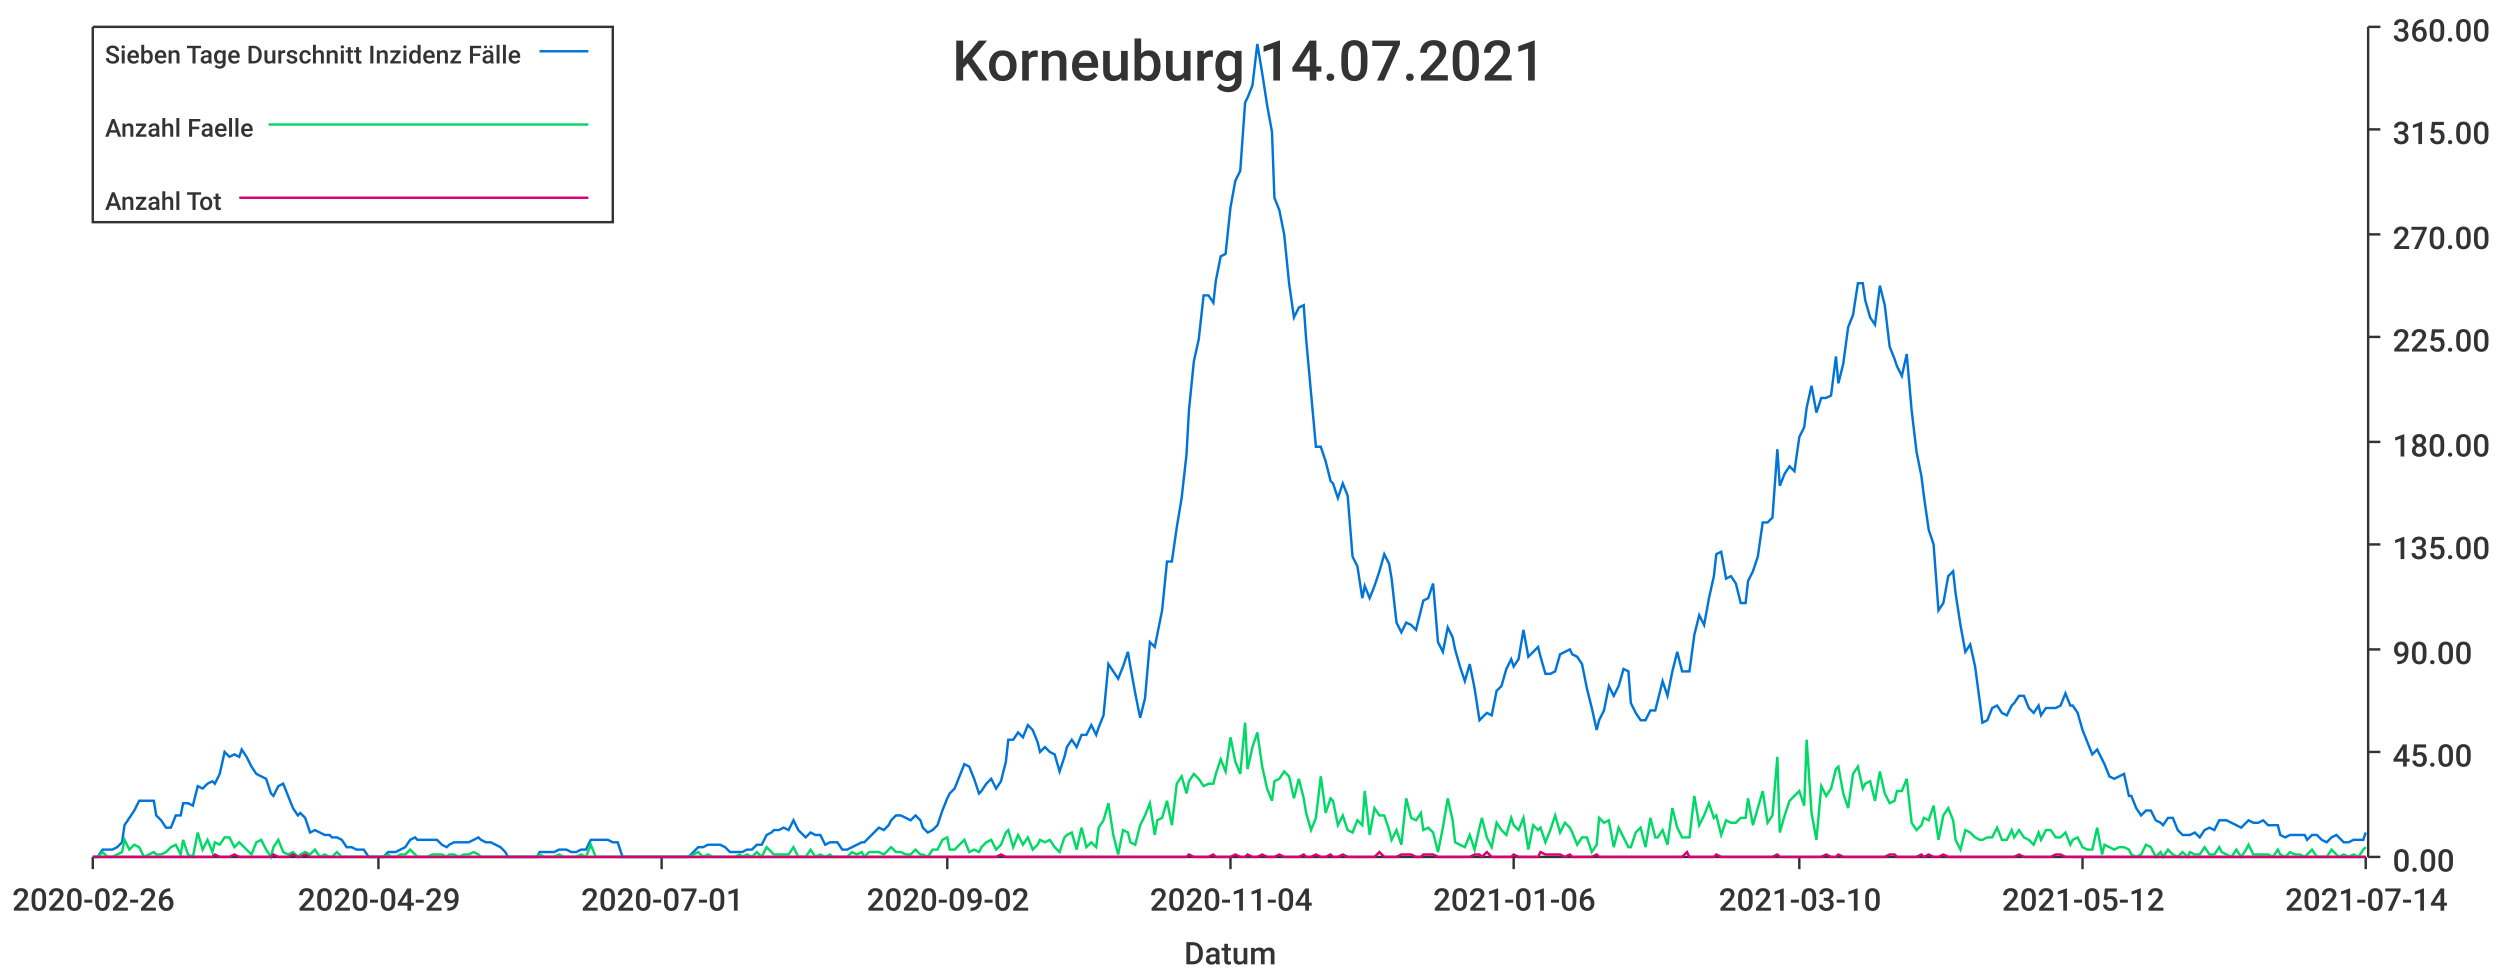
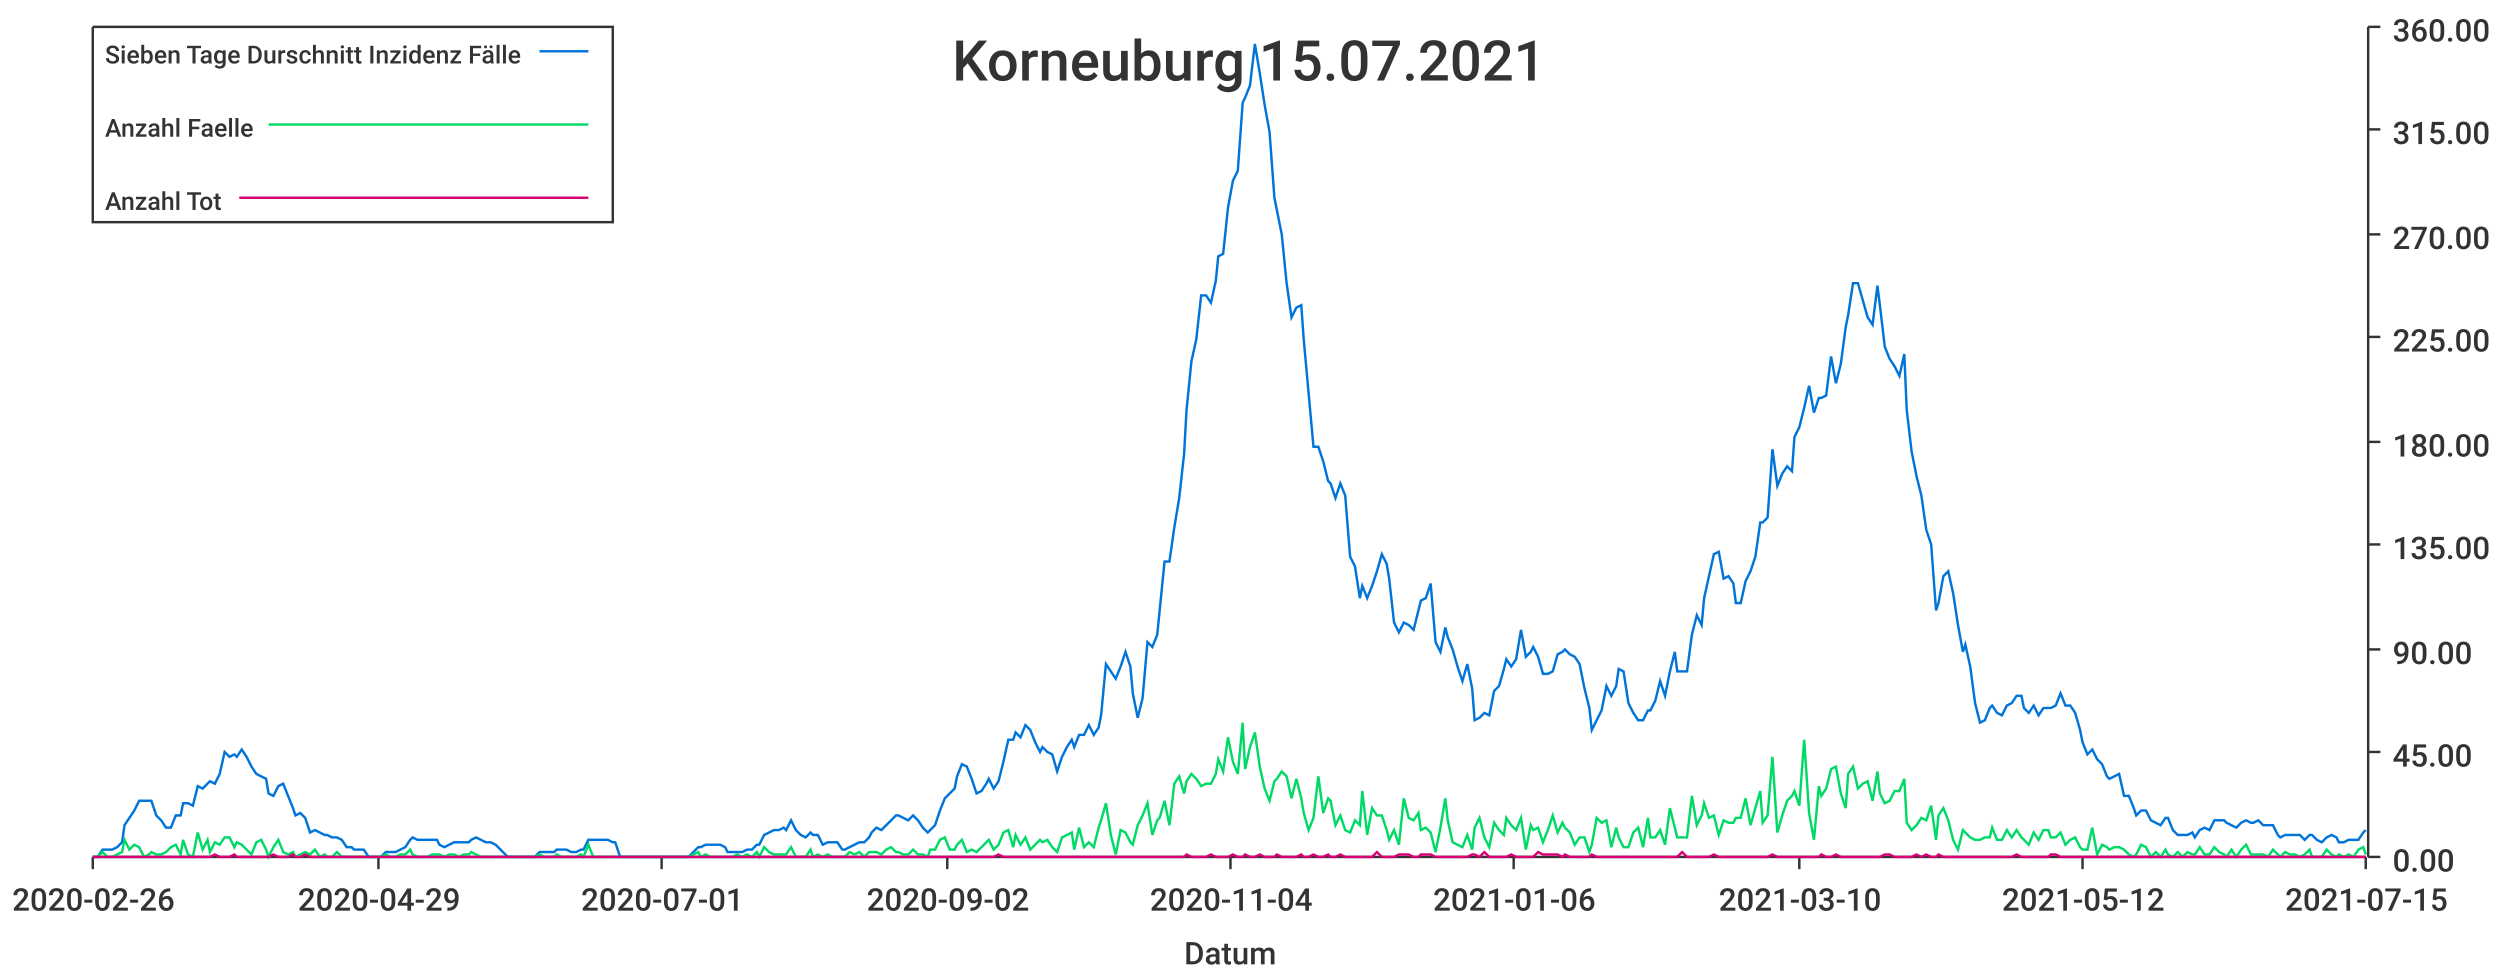
<svg xmlns="http://www.w3.org/2000/svg" width="1024" height="400">\n<path d="M 0 0 L 1024 0 L 1024 400 L 0 400 L 0 0" style="stroke-width:0;stroke:rgba(255,255,255,1.0);fill:rgba(255,255,255,1.0)" />
  <path d="M 38 11 L 969 11 L 969 351 L 38 351 L 38 11" style="stroke-width:0;stroke:rgba(255,255,255,1.0);fill:rgba(255,255,255,1.0)" />
  <path d="M 38 351 L 969 351" style="stroke-width:1;stroke:rgba(51,51,51,1.0);fill:none" />
  <path d="M 38 351 L 38 356" style="stroke-width:1;stroke:rgba(51,51,51,1.0);fill:none" />
  <text x="5" y="373" style="stroke-width:0;stroke:none;fill:rgba(51,51,51,1.0);font-size:12.8px;font-family:'Roboto Medium',sans-serif">2020-02-26</text>
  <path d="M 155 351 L 155 356" style="stroke-width:1;stroke:rgba(51,51,51,1.0);fill:none" />
  <text x="122" y="373" style="stroke-width:0;stroke:none;fill:rgba(51,51,51,1.0);font-size:12.8px;font-family:'Roboto Medium',sans-serif">2020-04-29</text>
  <path d="M 271 351 L 271 356" style="stroke-width:1;stroke:rgba(51,51,51,1.0);fill:none" />
  <text x="238" y="373" style="stroke-width:0;stroke:none;fill:rgba(51,51,51,1.0);font-size:12.8px;font-family:'Roboto Medium',sans-serif">2020-07-01</text>
  <path d="M 388 351 L 388 356" style="stroke-width:1;stroke:rgba(51,51,51,1.0);fill:none" />
  <text x="355" y="373" style="stroke-width:0;stroke:none;fill:rgba(51,51,51,1.0);font-size:12.8px;font-family:'Roboto Medium',sans-serif">2020-09-02</text>
  <path d="M 504 351 L 504 356" style="stroke-width:1;stroke:rgba(51,51,51,1.0);fill:none" />
  <text x="471" y="373" style="stroke-width:0;stroke:none;fill:rgba(51,51,51,1.0);font-size:12.8px;font-family:'Roboto Medium',sans-serif">2020-11-04</text>
  <path d="M 620 351 L 620 356" style="stroke-width:1;stroke:rgba(51,51,51,1.0);fill:none" />
  <text x="587" y="373" style="stroke-width:0;stroke:none;fill:rgba(51,51,51,1.0);font-size:12.8px;font-family:'Roboto Medium',sans-serif">2021-01-06</text>
  <path d="M 737 351 L 737 356" style="stroke-width:1;stroke:rgba(51,51,51,1.0);fill:none" />
  <text x="704" y="373" style="stroke-width:0;stroke:none;fill:rgba(51,51,51,1.0);font-size:12.8px;font-family:'Roboto Medium',sans-serif">2021-03-10</text>
  <path d="M 853 351 L 853 356" style="stroke-width:1;stroke:rgba(51,51,51,1.0);fill:none" />
  <text x="820" y="373" style="stroke-width:0;stroke:none;fill:rgba(51,51,51,1.0);font-size:12.8px;font-family:'Roboto Medium',sans-serif">2021-05-12</text>
  <path d="M 969 351 L 969 356" style="stroke-width:1;stroke:rgba(51,51,51,1.0);fill:none" />
-   <text x="936" y="373" style="stroke-width:0;stroke:none;fill:rgba(51,51,51,1.0);font-size:12.8px;font-family:'Roboto Medium',sans-serif">2021-07-14</text>
+   <text x="936" y="373" style="stroke-width:0;stroke:none;fill:rgba(51,51,51,1.0);font-size:12.8px;font-family:'Roboto Medium',sans-serif">2021-07-15</text>
  <text x="485" y="395" style="stroke-width:0;stroke:none;fill:rgba(51,51,51,1.0);font-size:12.8px;font-family:'Roboto Medium',sans-serif">Datum</text>
  <path d="M 970 351 L 970 11" style="stroke-width:1;stroke:rgba(51,51,51,1.0);fill:none" />
  <path d="M 970 351 L 975 351" style="stroke-width:1;stroke:rgba(51,51,51,1.0);fill:none" />
  <text x="980" y="357" style="stroke-width:0;stroke:none;fill:rgba(51,51,51,1.0);font-size:12.8px;font-family:'Roboto Medium',sans-serif">0.00</text>
  <path d="M 970 308 L 975 308" style="stroke-width:1;stroke:rgba(51,51,51,1.0);fill:none" />
  <text x="980" y="314" style="stroke-width:0;stroke:none;fill:rgba(51,51,51,1.0);font-size:12.8px;font-family:'Roboto Medium',sans-serif">45.00</text>
  <path d="M 970 266 L 975 266" style="stroke-width:1;stroke:rgba(51,51,51,1.0);fill:none" />
  <text x="980" y="272" style="stroke-width:0;stroke:none;fill:rgba(51,51,51,1.0);font-size:12.8px;font-family:'Roboto Medium',sans-serif">90.00</text>
  <path d="M 970 223 L 975 223" style="stroke-width:1;stroke:rgba(51,51,51,1.0);fill:none" />
  <text x="980" y="229" style="stroke-width:0;stroke:none;fill:rgba(51,51,51,1.0);font-size:12.8px;font-family:'Roboto Medium',sans-serif">135.00</text>
  <path d="M 970 181 L 975 181" style="stroke-width:1;stroke:rgba(51,51,51,1.0);fill:none" />
  <text x="980" y="187" style="stroke-width:0;stroke:none;fill:rgba(51,51,51,1.0);font-size:12.8px;font-family:'Roboto Medium',sans-serif">180.00</text>
  <path d="M 970 138 L 975 138" style="stroke-width:1;stroke:rgba(51,51,51,1.0);fill:none" />
  <text x="980" y="144" style="stroke-width:0;stroke:none;fill:rgba(51,51,51,1.0);font-size:12.8px;font-family:'Roboto Medium',sans-serif">225.00</text>
  <path d="M 970 96 L 975 96" style="stroke-width:1;stroke:rgba(51,51,51,1.0);fill:none" />
  <text x="980" y="102" style="stroke-width:0;stroke:none;fill:rgba(51,51,51,1.0);font-size:12.8px;font-family:'Roboto Medium',sans-serif">270.00</text>
  <path d="M 970 53 L 975 53" style="stroke-width:1;stroke:rgba(51,51,51,1.0);fill:none" />
  <text x="980" y="59" style="stroke-width:0;stroke:none;fill:rgba(51,51,51,1.0);font-size:12.8px;font-family:'Roboto Medium',sans-serif">315.00</text>
  <path d="M 970 11 L 975 11" style="stroke-width:1;stroke:rgba(51,51,51,1.0);fill:none" />
  <text x="980" y="17" style="stroke-width:0;stroke:none;fill:rgba(51,51,51,1.0);font-size:12.8px;font-family:'Roboto Medium',sans-serif">360.00</text>
-   <path d="M 38 351 L 40 351 L 42 348 L 44 348 L 46 348 L 48 347 L 50 345 L 51 338 L 53 335 L 55 332 L 57 328 L 59 328 L 61 328 L 63 328 L 64 334 L 66 336 L 68 339 L 70 339 L 72 334 L 74 334 L 75 329 L 77 329 L 79 330 L 81 322 L 83 323 L 85 321 L 87 320 L 88 321 L 90 317 L 92 308 L 94 310 L 96 309 L 98 310 L 99 307 L 101 310 L 103 314 L 105 317 L 107 318 L 109 319 L 111 325 L 112 326 L 114 322 L 116 321 L 118 326 L 120 331 L 122 334 L 123 333 L 125 335 L 127 341 L 129 340 L 131 341 L 133 342 L 135 342 L 136 343 L 138 343 L 140 344 L 142 347 L 144 347 L 146 348 L 147 348 L 149 348 L 151 351 L 153 351 L 155 351 L 157 351 L 159 349 L 160 349 L 162 349 L 164 348 L 166 347 L 168 344 L 170 343 L 171 344 L 173 344 L 175 344 L 177 344 L 179 344 L 181 346 L 183 347 L 184 346 L 186 345 L 188 345 L 190 345 L 192 345 L 194 344 L 196 343 L 197 344 L 199 345 L 201 345 L 203 346 L 205 347 L 207 349 L 208 351 L 210 351 L 212 351 L 214 351 L 216 351 L 218 351 L 220 351 L 221 349 L 223 349 L 225 349 L 227 349 L 229 348 L 231 348 L 232 348 L 234 349 L 236 349 L 238 348 L 240 348 L 242 344 L 244 344 L 245 344 L 247 344 L 249 344 L 251 345 L 253 345 L 255 351 L 256 351 L 258 351 L 260 351 L 262 351 L 264 351 L 266 351 L 268 351 L 269 351 L 271 351 L 273 351 L 275 351 L 277 351 L 279 351 L 280 351 L 282 351 L 284 349 L 286 347 L 288 347 L 290 346 L 292 346 L 293 346 L 295 346 L 297 347 L 299 349 L 301 349 L 303 349 L 304 349 L 306 348 L 308 348 L 310 346 L 312 346 L 314 342 L 316 341 L 317 340 L 319 340 L 321 339 L 323 340 L 325 336 L 327 340 L 329 342 L 330 343 L 332 341 L 334 342 L 336 342 L 338 346 L 340 345 L 341 345 L 343 345 L 345 348 L 347 348 L 349 347 L 351 346 L 353 345 L 354 345 L 356 343 L 358 341 L 360 339 L 362 340 L 364 338 L 365 336 L 367 334 L 369 334 L 371 335 L 373 336 L 375 334 L 377 336 L 378 339 L 380 341 L 382 340 L 384 338 L 386 332 L 388 327 L 389 325 L 391 323 L 393 318 L 395 313 L 397 314 L 399 319 L 401 325 L 402 324 L 404 321 L 406 319 L 408 323 L 410 320 L 412 312 L 413 303 L 415 303 L 417 300 L 419 302 L 421 297 L 423 299 L 425 304 L 426 308 L 428 306 L 430 308 L 432 309 L 434 316 L 436 310 L 437 306 L 439 303 L 441 306 L 443 301 L 445 301 L 447 297 L 449 301 L 450 298 L 452 293 L 454 272 L 456 275 L 458 278 L 460 273 L 462 267 L 463 273 L 465 284 L 467 294 L 469 286 L 471 263 L 473 265 L 474 260 L 476 250 L 478 230 L 480 230 L 482 216 L 484 204 L 486 186 L 487 168 L 489 148 L 491 139 L 493 121 L 495 121 L 497 124 L 498 115 L 500 105 L 502 104 L 504 85 L 506 74 L 508 70 L 510 42 L 511 40 L 513 35 L 515 18 L 517 30 L 519 43 L 521 54 L 522 81 L 524 86 L 526 96 L 528 116 L 530 130 L 532 126 L 534 125 L 535 139 L 537 161 L 539 183 L 541 183 L 543 189 L 545 197 L 546 198 L 548 204 L 550 198 L 552 203 L 554 228 L 556 232 L 558 245 L 559 240 L 561 245 L 563 240 L 565 234 L 567 227 L 569 231 L 570 237 L 572 255 L 574 259 L 576 255 L 578 256 L 580 258 L 582 250 L 583 246 L 585 245 L 587 239 L 589 263 L 591 267 L 593 257 L 595 261 L 596 266 L 598 273 L 600 279 L 602 272 L 604 282 L 606 295 L 607 294 L 609 292 L 611 293 L 613 283 L 615 281 L 617 274 L 619 270 L 620 273 L 622 270 L 624 258 L 626 269 L 628 267 L 630 265 L 631 269 L 633 276 L 635 276 L 637 275 L 639 268 L 641 267 L 643 266 L 644 268 L 646 269 L 648 272 L 650 282 L 652 290 L 654 299 L 655 295 L 657 291 L 659 281 L 661 285 L 663 281 L 665 274 L 667 275 L 668 288 L 670 292 L 672 295 L 674 295 L 676 291 L 678 291 L 679 287 L 681 279 L 683 285 L 685 275 L 687 267 L 689 275 L 691 275 L 692 275 L 694 260 L 696 252 L 698 256 L 700 245 L 702 236 L 703 227 L 705 226 L 707 237 L 709 236 L 711 239 L 713 247 L 715 247 L 716 238 L 718 234 L 720 228 L 722 214 L 724 214 L 726 212 L 728 184 L 729 199 L 731 194 L 733 191 L 735 193 L 737 179 L 739 175 L 740 167 L 742 158 L 744 169 L 746 163 L 748 163 L 750 162 L 752 146 L 753 157 L 755 149 L 757 134 L 759 129 L 761 116 L 763 116 L 764 123 L 766 130 L 768 133 L 770 117 L 772 125 L 774 142 L 776 147 L 777 150 L 779 154 L 781 145 L 783 168 L 785 185 L 787 195 L 788 203 L 790 217 L 792 223 L 794 250 L 796 247 L 798 236 L 800 234 L 801 243 L 803 256 L 805 267 L 807 264 L 809 273 L 811 288 L 812 296 L 814 295 L 816 290 L 818 289 L 820 292 L 822 293 L 824 289 L 825 288 L 827 285 L 829 285 L 831 290 L 833 292 L 835 289 L 836 293 L 838 290 L 840 290 L 842 290 L 844 289 L 846 284 L 848 289 L 849 289 L 851 292 L 853 299 L 855 304 L 857 309 L 859 307 L 861 311 L 862 313 L 864 318 L 866 319 L 868 318 L 870 317 L 872 326 L 873 326 L 875 331 L 877 334 L 879 332 L 881 332 L 883 336 L 885 337 L 886 338 L 888 335 L 890 335 L 892 340 L 894 342 L 896 342 L 897 342 L 899 341 L 901 343 L 903 340 L 905 339 L 907 340 L 909 336 L 910 336 L 912 336 L 914 337 L 916 338 L 918 339 L 920 337 L 921 336 L 923 337 L 925 337 L 927 336 L 929 338 L 931 338 L 933 338 L 934 342 L 936 343 L 938 342 L 940 342 L 942 342 L 944 342 L 945 344 L 947 342 L 949 342 L 951 344 L 953 345 L 955 343 L 957 342 L 958 343 L 960 345 L 962 345 L 964 344 L 966 344 L 968 344 L 969 341" style="stroke-width:1;stroke:rgba(0,116,217,1.0);fill:none" />
-   <path d="M 38 351 L 40 351 L 42 349 L 44 351 L 46 351 L 48 350 L 50 349 L 51 344 L 53 348 L 55 346 L 57 347 L 59 351 L 61 350 L 63 349 L 64 350 L 66 350 L 68 349 L 70 347 L 72 346 L 74 350 L 75 344 L 77 350 L 79 351 L 81 341 L 83 348 L 85 344 L 87 349 L 88 345 L 90 346 L 92 343 L 94 343 L 96 347 L 98 345 L 99 346 L 101 348 L 103 350 L 105 345 L 107 344 L 109 348 L 111 351 L 112 347 L 114 344 L 116 349 L 118 350 L 120 349 L 122 351 L 123 350 L 125 349 L 127 350 L 129 348 L 131 351 L 133 350 L 135 351 L 136 351 L 138 349 L 140 351 L 142 351 L 144 351 L 146 351 L 147 351 L 149 351 L 151 351 L 153 351 L 155 351 L 157 351 L 159 350 L 160 351 L 162 351 L 164 350 L 166 350 L 168 348 L 170 350 L 171 351 L 173 351 L 175 351 L 177 350 L 179 350 L 181 350 L 183 351 L 184 350 L 186 350 L 188 351 L 190 350 L 192 350 L 194 349 L 196 350 L 197 351 L 199 351 L 201 351 L 203 351 L 205 351 L 207 351 L 208 351 L 210 351 L 212 351 L 214 351 L 216 351 L 218 351 L 220 351 L 221 350 L 223 351 L 225 351 L 227 351 L 229 350 L 231 351 L 232 351 L 234 351 L 236 351 L 238 350 L 240 351 L 242 346 L 244 351 L 245 351 L 247 351 L 249 351 L 251 351 L 253 351 L 255 351 L 256 351 L 258 351 L 260 351 L 262 351 L 264 351 L 266 351 L 268 351 L 269 351 L 271 351 L 273 351 L 275 351 L 277 351 L 279 351 L 280 351 L 282 351 L 284 350 L 286 349 L 288 351 L 290 350 L 292 351 L 293 351 L 295 351 L 297 351 L 299 351 L 301 351 L 303 350 L 304 351 L 306 350 L 308 351 L 310 349 L 312 351 L 314 347 L 316 349 L 317 350 L 319 350 L 321 350 L 323 350 L 325 347 L 327 351 L 329 351 L 330 351 L 332 348 L 334 351 L 336 350 L 338 351 L 340 350 L 341 351 L 343 351 L 345 351 L 347 351 L 349 349 L 351 350 L 353 349 L 354 351 L 356 349 L 358 349 L 360 349 L 362 350 L 364 348 L 365 347 L 367 349 L 369 349 L 371 350 L 373 350 L 375 348 L 377 350 L 378 350 L 380 351 L 382 348 L 384 348 L 386 344 L 388 343 L 389 348 L 391 348 L 393 346 L 395 344 L 397 349 L 399 348 L 401 349 L 402 347 L 404 345 L 406 344 L 408 348 L 410 346 L 412 341 L 413 340 L 415 347 L 417 342 L 419 346 L 421 343 L 423 348 L 425 346 L 426 344 L 428 345 L 430 344 L 432 347 L 434 349 L 436 343 L 437 342 L 439 341 L 441 348 L 443 339 L 445 347 L 447 345 L 449 347 L 450 339 L 452 336 L 454 329 L 456 342 L 458 350 L 460 340 L 462 341 L 463 345 L 465 346 L 467 338 L 469 334 L 471 329 L 473 342 L 474 336 L 476 335 L 478 328 L 480 338 L 482 321 L 484 318 L 486 325 L 487 320 L 489 317 L 491 319 L 493 322 L 495 321 L 497 321 L 498 317 L 500 311 L 502 316 L 504 302 L 506 312 L 508 317 L 510 296 L 511 315 L 513 306 L 515 300 L 517 314 L 519 323 L 521 328 L 522 320 L 524 319 L 526 316 L 528 318 L 530 327 L 532 319 L 534 327 L 535 333 L 537 340 L 539 335 L 541 318 L 543 333 L 545 327 L 546 328 L 548 338 L 550 334 L 552 340 L 554 341 L 556 336 L 558 338 L 559 324 L 561 342 L 563 331 L 565 334 L 567 334 L 569 340 L 570 344 L 572 340 L 574 346 L 576 327 L 578 335 L 580 336 L 582 333 L 583 340 L 585 339 L 587 341 L 589 349 L 591 339 L 593 327 L 595 336 L 596 345 L 598 346 L 600 347 L 602 342 L 604 348 L 606 339 L 607 335 L 609 343 L 611 347 L 613 337 L 615 340 L 617 342 L 619 335 L 620 338 L 622 340 L 624 335 L 626 348 L 628 338 L 630 340 L 631 339 L 633 345 L 635 340 L 637 334 L 639 341 L 641 337 L 643 339 L 644 341 L 646 346 L 648 343 L 650 343 L 652 349 L 654 346 L 655 335 L 657 337 L 659 336 L 661 347 L 663 339 L 665 343 L 667 347 L 668 347 L 670 341 L 672 339 L 674 347 L 676 335 L 678 343 L 679 343 L 681 340 L 683 346 L 685 331 L 687 339 L 689 343 L 691 343 L 692 343 L 694 326 L 696 338 L 698 334 L 700 329 L 702 335 L 703 334 L 705 342 L 707 336 L 709 337 L 711 337 L 713 335 L 715 335 L 716 327 L 718 338 L 720 331 L 722 324 L 724 337 L 726 334 L 728 310 L 729 341 L 731 334 L 733 328 L 735 326 L 737 324 L 739 330 L 740 303 L 742 333 L 744 344 L 746 322 L 748 326 L 750 323 L 752 315 L 753 314 L 755 325 L 757 331 L 759 317 L 761 314 L 763 323 L 764 321 L 766 320 L 768 328 L 770 316 L 772 325 L 774 329 L 776 328 L 777 324 L 779 324 L 781 319 L 783 337 L 785 340 L 787 338 L 788 335 L 790 336 L 792 330 L 794 344 L 796 334 L 798 331 L 800 336 L 801 344 L 803 348 L 805 340 L 807 341 L 809 343 L 811 344 L 812 344 L 814 343 L 816 343 L 818 339 L 820 344 L 822 344 L 824 340 L 825 343 L 827 340 L 829 343 L 831 344 L 833 346 L 835 341 L 836 344 L 838 340 L 840 340 L 842 343 L 844 343 L 846 341 L 848 346 L 849 344 L 851 343 L 853 347 L 855 348 L 857 348 L 859 339 L 861 350 L 862 346 L 864 347 L 866 348 L 868 347 L 870 347 L 872 348 L 873 350 L 875 351 L 877 350 L 879 346 L 881 347 L 883 351 L 885 349 L 886 351 L 888 348 L 890 350 L 892 351 L 894 349 L 896 351 L 897 349 L 899 350 L 901 350 L 903 347 L 905 350 L 907 350 L 909 347 L 910 349 L 912 350 L 914 351 L 916 348 L 918 351 L 920 348 L 921 346 L 923 350 L 925 350 L 927 350 L 929 350 L 931 351 L 933 348 L 934 350 L 936 351 L 938 349 L 940 350 L 942 350 L 944 351 L 945 350 L 947 348 L 949 351 L 951 351 L 953 351 L 955 348 L 957 350 L 958 351 L 960 350 L 962 351 L 964 350 L 966 351 L 968 348 L 969 347" style="stroke-width:1;stroke:rgba(0,217,101,1.0);fill:none" />
-   <path d="M 38 351 L 40 351 L 42 351 L 44 351 L 46 351 L 48 351 L 50 351 L 51 351 L 53 351 L 55 351 L 57 351 L 59 351 L 61 351 L 63 351 L 64 351 L 66 351 L 68 351 L 70 351 L 72 351 L 74 351 L 75 351 L 77 351 L 79 351 L 81 351 L 83 351 L 85 351 L 87 351 L 88 350 L 90 351 L 92 351 L 94 351 L 96 350 L 98 351 L 99 351 L 101 351 L 103 351 L 105 351 L 107 351 L 109 351 L 111 351 L 112 350 L 114 351 L 116 351 L 118 351 L 120 350 L 122 351 L 123 351 L 125 350 L 127 351 L 129 351 L 131 351 L 133 351 L 135 351 L 136 351 L 138 351 L 140 351 L 142 351 L 144 351 L 146 351 L 147 351 L 149 351 L 151 351 L 153 351 L 155 351 L 157 351 L 159 351 L 160 351 L 162 351 L 164 351 L 166 351 L 168 351 L 170 351 L 171 351 L 173 351 L 175 351 L 177 351 L 179 351 L 181 351 L 183 351 L 184 351 L 186 351 L 188 351 L 190 351 L 192 351 L 194 351 L 196 351 L 197 351 L 199 351 L 201 351 L 203 351 L 205 351 L 207 351 L 208 351 L 210 351 L 212 351 L 214 351 L 216 351 L 218 351 L 220 351 L 221 351 L 223 351 L 225 351 L 227 351 L 229 351 L 231 351 L 232 351 L 234 351 L 236 351 L 238 351 L 240 351 L 242 351 L 244 351 L 245 351 L 247 351 L 249 351 L 251 351 L 253 351 L 255 351 L 256 351 L 258 351 L 260 351 L 262 351 L 264 351 L 266 351 L 268 351 L 269 351 L 271 351 L 273 351 L 275 351 L 277 351 L 279 351 L 280 351 L 282 351 L 284 351 L 286 351 L 288 351 L 290 351 L 292 351 L 293 351 L 295 351 L 297 351 L 299 351 L 301 351 L 303 351 L 304 351 L 306 351 L 308 351 L 310 351 L 312 351 L 314 351 L 316 351 L 317 351 L 319 351 L 321 351 L 323 351 L 325 351 L 327 351 L 329 351 L 330 351 L 332 351 L 334 351 L 336 351 L 338 351 L 340 351 L 341 351 L 343 351 L 345 351 L 347 351 L 349 351 L 351 351 L 353 351 L 354 351 L 356 351 L 358 351 L 360 351 L 362 351 L 364 351 L 365 351 L 367 351 L 369 351 L 371 351 L 373 351 L 375 351 L 377 351 L 378 351 L 380 351 L 382 351 L 384 351 L 386 351 L 388 351 L 389 351 L 391 351 L 393 351 L 395 351 L 397 351 L 399 351 L 401 351 L 402 351 L 404 351 L 406 351 L 408 351 L 410 350 L 412 351 L 413 351 L 415 351 L 417 351 L 419 351 L 421 351 L 423 351 L 425 351 L 426 351 L 428 351 L 430 351 L 432 351 L 434 351 L 436 351 L 437 351 L 439 351 L 441 351 L 443 351 L 445 351 L 447 351 L 449 351 L 450 351 L 452 351 L 454 351 L 456 351 L 458 351 L 460 351 L 462 351 L 463 351 L 465 351 L 467 351 L 469 351 L 471 351 L 473 351 L 474 351 L 476 351 L 478 351 L 480 351 L 482 351 L 484 351 L 486 351 L 487 350 L 489 351 L 491 351 L 493 351 L 495 351 L 497 350 L 498 351 L 500 351 L 502 351 L 504 351 L 506 350 L 508 351 L 510 351 L 511 350 L 513 351 L 515 351 L 517 350 L 519 351 L 521 351 L 522 351 L 524 350 L 526 351 L 528 351 L 530 351 L 532 351 L 534 350 L 535 351 L 537 351 L 539 350 L 541 351 L 543 351 L 545 350 L 546 351 L 548 351 L 550 350 L 552 351 L 554 351 L 556 351 L 558 351 L 559 351 L 561 351 L 563 351 L 565 349 L 567 351 L 569 351 L 570 351 L 572 351 L 574 350 L 576 350 L 578 350 L 580 351 L 582 351 L 583 350 L 585 350 L 587 350 L 589 351 L 591 351 L 593 351 L 595 351 L 596 351 L 598 351 L 600 351 L 602 351 L 604 350 L 606 350 L 607 351 L 609 349 L 611 351 L 613 351 L 615 351 L 617 351 L 619 351 L 620 350 L 622 351 L 624 351 L 626 351 L 628 351 L 630 351 L 631 349 L 633 350 L 635 350 L 637 350 L 639 350 L 641 351 L 643 350 L 644 351 L 646 351 L 648 351 L 650 351 L 652 351 L 654 350 L 655 351 L 657 351 L 659 351 L 661 351 L 663 351 L 665 351 L 667 351 L 668 351 L 670 351 L 672 351 L 674 351 L 676 351 L 678 351 L 679 351 L 681 351 L 683 351 L 685 351 L 687 351 L 689 351 L 691 349 L 692 351 L 694 351 L 696 351 L 698 351 L 700 351 L 702 351 L 703 350 L 705 351 L 707 351 L 709 351 L 711 351 L 713 351 L 715 351 L 716 351 L 718 351 L 720 351 L 722 351 L 724 351 L 726 351 L 728 350 L 729 351 L 731 351 L 733 351 L 735 351 L 737 351 L 739 351 L 740 351 L 742 351 L 744 351 L 746 351 L 748 350 L 750 351 L 752 351 L 753 350 L 755 351 L 757 351 L 759 351 L 761 351 L 763 351 L 764 351 L 766 351 L 768 351 L 770 351 L 772 351 L 774 350 L 776 350 L 777 351 L 779 351 L 781 351 L 783 351 L 785 351 L 787 350 L 788 351 L 790 350 L 792 351 L 794 351 L 796 350 L 798 351 L 800 351 L 801 351 L 803 351 L 805 351 L 807 351 L 809 351 L 811 351 L 812 351 L 814 351 L 816 351 L 818 351 L 820 351 L 822 351 L 824 351 L 825 351 L 827 350 L 829 351 L 831 351 L 833 351 L 835 351 L 836 351 L 838 351 L 840 351 L 842 350 L 844 350 L 846 351 L 848 351 L 849 351 L 851 351 L 853 351 L 855 351 L 857 351 L 859 351 L 861 351 L 862 351 L 864 351 L 866 351 L 868 351 L 870 351 L 872 351 L 873 351 L 875 351 L 877 351 L 879 351 L 881 351 L 883 351 L 885 351 L 886 351 L 888 351 L 890 351 L 892 351 L 894 351 L 896 351 L 897 351 L 899 351 L 901 351 L 903 351 L 905 351 L 907 351 L 909 351 L 910 351 L 912 351 L 914 351 L 916 351 L 918 351 L 920 351 L 921 351 L 923 351 L 925 351 L 927 351 L 929 351 L 931 351 L 933 351 L 934 351 L 936 351 L 938 351 L 940 351 L 942 351 L 944 351 L 945 351 L 947 351 L 949 351 L 951 351 L 953 351 L 955 351 L 957 351 L 958 351 L 960 351 L 962 351 L 964 351 L 966 351 L 968 351 L 969 351" style="stroke-width:1;stroke:rgba(217,0,116,1.0);fill:none" />
-   <text x="390" y="33" style="stroke-width:0;stroke:none;fill:rgba(51,51,51,1.0);font-size:23.0px;font-family:'Roboto Medium',sans-serif">Korneuburg 14.07.2021</text>
+   <path d="M 38 351 L 40 351 L 42 348 L 44 348 L 46 348 L 48 347 L 50 345 L 51 338 L 53 335 L 55 332 L 57 328 L 59 328 L 61 328 L 62 328 L 64 334 L 66 336 L 68 339 L 70 339 L 72 334 L 74 334 L 75 329 L 77 329 L 79 330 L 81 322 L 83 323 L 85 321 L 86 320 L 88 321 L 90 317 L 92 308 L 94 310 L 96 309 L 97 310 L 99 307 L 101 310 L 103 314 L 105 317 L 107 318 L 109 319 L 110 325 L 112 326 L 114 322 L 116 321 L 118 326 L 120 331 L 121 334 L 123 333 L 125 335 L 127 341 L 129 340 L 131 341 L 133 342 L 134 342 L 136 343 L 138 343 L 140 344 L 142 347 L 144 347 L 145 348 L 147 348 L 149 348 L 151 351 L 153 351 L 155 351 L 156 351 L 158 349 L 160 349 L 162 349 L 164 348 L 166 347 L 168 344 L 169 343 L 171 344 L 173 344 L 175 344 L 177 344 L 179 344 L 180 346 L 182 347 L 184 346 L 186 345 L 188 345 L 190 345 L 192 345 L 193 344 L 195 343 L 197 344 L 199 345 L 201 345 L 203 346 L 204 347 L 206 349 L 208 351 L 210 351 L 212 351 L 214 351 L 215 351 L 217 351 L 219 351 L 221 349 L 223 349 L 225 349 L 227 349 L 228 348 L 230 348 L 232 348 L 234 349 L 236 349 L 238 348 L 239 348 L 241 344 L 243 344 L 245 344 L 247 344 L 249 344 L 251 345 L 252 345 L 254 351 L 256 351 L 258 351 L 260 351 L 262 351 L 263 351 L 265 351 L 267 351 L 269 351 L 271 351 L 273 351 L 274 351 L 276 351 L 278 351 L 280 351 L 282 351 L 284 349 L 286 347 L 287 347 L 289 346 L 291 346 L 293 346 L 295 346 L 297 347 L 298 349 L 300 349 L 302 349 L 304 349 L 306 348 L 308 348 L 310 346 L 311 346 L 313 342 L 315 341 L 317 340 L 319 340 L 321 339 L 322 340 L 324 336 L 326 340 L 328 342 L 330 343 L 332 341 L 333 342 L 335 342 L 337 346 L 339 345 L 341 345 L 343 345 L 345 348 L 346 348 L 348 347 L 350 346 L 352 345 L 354 345 L 356 343 L 357 341 L 359 339 L 361 340 L 363 338 L 365 336 L 367 334 L 368 334 L 370 335 L 372 336 L 374 334 L 376 336 L 378 339 L 380 341 L 381 340 L 383 338 L 385 332 L 387 327 L 389 325 L 391 323 L 392 318 L 394 313 L 396 314 L 398 319 L 400 325 L 402 324 L 404 321 L 405 319 L 407 323 L 409 320 L 411 312 L 413 303 L 415 303 L 416 300 L 418 302 L 420 297 L 422 299 L 424 304 L 426 308 L 427 306 L 429 308 L 431 309 L 433 316 L 435 310 L 437 306 L 439 303 L 440 306 L 442 301 L 444 301 L 446 297 L 448 301 L 450 298 L 451 293 L 453 272 L 455 275 L 457 278 L 459 273 L 461 267 L 463 273 L 464 284 L 466 294 L 468 286 L 470 263 L 472 265 L 474 260 L 475 250 L 477 230 L 479 230 L 481 216 L 483 204 L 485 186 L 486 168 L 488 148 L 490 139 L 492 121 L 494 121 L 496 124 L 498 115 L 499 105 L 501 104 L 503 85 L 505 74 L 507 70 L 509 42 L 510 40 L 512 35 L 514 18 L 516 30 L 518 43 L 520 54 L 522 81 L 523 86 L 525 96 L 527 116 L 529 130 L 531 126 L 533 125 L 534 139 L 536 161 L 538 183 L 540 183 L 542 189 L 544 197 L 545 198 L 547 204 L 549 198 L 551 203 L 553 228 L 555 232 L 557 245 L 558 240 L 560 245 L 562 240 L 564 234 L 566 227 L 568 231 L 569 237 L 571 255 L 573 259 L 575 255 L 577 256 L 579 258 L 581 250 L 582 246 L 584 245 L 586 239 L 588 263 L 590 267 L 592 257 L 593 261 L 595 266 L 597 273 L 599 279 L 601 272 L 603 282 L 604 295 L 606 294 L 608 292 L 610 293 L 612 283 L 614 281 L 616 274 L 617 270 L 619 273 L 621 270 L 623 258 L 625 269 L 627 267 L 628 265 L 630 269 L 632 276 L 634 276 L 636 275 L 638 268 L 640 267 L 641 266 L 643 268 L 645 269 L 647 272 L 649 282 L 651 290 L 652 299 L 654 295 L 656 291 L 658 281 L 660 285 L 662 281 L 663 274 L 665 275 L 667 288 L 669 292 L 671 295 L 673 295 L 675 291 L 676 291 L 678 287 L 680 279 L 682 285 L 684 275 L 686 267 L 687 275 L 689 275 L 691 275 L 693 260 L 695 252 L 697 256 L 698 245 L 700 236 L 702 227 L 704 226 L 706 237 L 708 236 L 710 239 L 711 247 L 713 247 L 715 238 L 717 234 L 719 228 L 721 214 L 722 214 L 724 212 L 726 184 L 728 199 L 730 194 L 732 191 L 734 193 L 735 179 L 737 175 L 739 167 L 741 158 L 743 169 L 745 163 L 746 163 L 748 162 L 750 146 L 752 157 L 754 149 L 756 134 L 757 129 L 759 116 L 761 116 L 763 123 L 765 130 L 767 133 L 769 117 L 770 125 L 772 142 L 774 147 L 776 150 L 778 154 L 780 145 L 781 168 L 783 185 L 785 195 L 787 203 L 789 217 L 791 223 L 793 250 L 794 247 L 796 236 L 798 234 L 800 243 L 802 256 L 804 267 L 805 264 L 807 273 L 809 288 L 811 296 L 813 295 L 815 290 L 816 289 L 818 292 L 820 293 L 822 289 L 824 288 L 826 285 L 828 285 L 829 290 L 831 292 L 833 289 L 835 293 L 837 290 L 839 290 L 840 290 L 842 289 L 844 284 L 846 289 L 848 289 L 850 292 L 852 299 L 853 304 L 855 309 L 857 307 L 859 311 L 861 313 L 863 318 L 864 319 L 866 318 L 868 317 L 870 326 L 872 326 L 874 331 L 875 334 L 877 332 L 879 332 L 881 336 L 883 337 L 885 338 L 887 335 L 888 335 L 890 340 L 892 342 L 894 342 L 896 342 L 898 341 L 899 343 L 901 340 L 903 339 L 905 340 L 907 336 L 909 336 L 911 336 L 912 337 L 914 338 L 916 339 L 918 337 L 920 336 L 922 337 L 923 337 L 925 336 L 927 338 L 929 338 L 931 338 L 933 342 L 934 343 L 936 342 L 938 342 L 940 342 L 942 342 L 944 344 L 946 342 L 947 342 L 949 344 L 951 345 L 953 343 L 955 342 L 957 343 L 958 345 L 960 345 L 962 344 L 964 344 L 966 344 L 968 341 L 969 340" style="stroke-width:1;stroke:rgba(0,116,217,1.0);fill:none" />
+   <path d="M 38 351 L 40 351 L 42 349 L 44 351 L 46 351 L 48 350 L 50 349 L 51 344 L 53 348 L 55 346 L 57 347 L 59 351 L 61 350 L 62 349 L 64 350 L 66 350 L 68 349 L 70 347 L 72 346 L 74 350 L 75 344 L 77 350 L 79 351 L 81 341 L 83 348 L 85 344 L 86 349 L 88 345 L 90 346 L 92 343 L 94 343 L 96 347 L 97 345 L 99 346 L 101 348 L 103 350 L 105 345 L 107 344 L 109 348 L 110 351 L 112 347 L 114 344 L 116 349 L 118 350 L 120 349 L 121 351 L 123 350 L 125 349 L 127 350 L 129 348 L 131 351 L 133 350 L 134 351 L 136 351 L 138 349 L 140 351 L 142 351 L 144 351 L 145 351 L 147 351 L 149 351 L 151 351 L 153 351 L 155 351 L 156 351 L 158 350 L 160 351 L 162 351 L 164 350 L 166 350 L 168 348 L 169 350 L 171 351 L 173 351 L 175 351 L 177 350 L 179 350 L 180 350 L 182 351 L 184 350 L 186 350 L 188 351 L 190 350 L 192 350 L 193 349 L 195 350 L 197 351 L 199 351 L 201 351 L 203 351 L 204 351 L 206 351 L 208 351 L 210 351 L 212 351 L 214 351 L 215 351 L 217 351 L 219 351 L 221 350 L 223 351 L 225 351 L 227 351 L 228 350 L 230 351 L 232 351 L 234 351 L 236 351 L 238 350 L 239 351 L 241 346 L 243 351 L 245 351 L 247 351 L 249 351 L 251 351 L 252 351 L 254 351 L 256 351 L 258 351 L 260 351 L 262 351 L 263 351 L 265 351 L 267 351 L 269 351 L 271 351 L 273 351 L 274 351 L 276 351 L 278 351 L 280 351 L 282 351 L 284 350 L 286 349 L 287 351 L 289 350 L 291 351 L 293 351 L 295 351 L 297 351 L 298 351 L 300 351 L 302 350 L 304 351 L 306 350 L 308 351 L 310 349 L 311 351 L 313 347 L 315 349 L 317 350 L 319 350 L 321 350 L 322 350 L 324 347 L 326 351 L 328 351 L 330 351 L 332 348 L 333 351 L 335 350 L 337 351 L 339 350 L 341 351 L 343 351 L 345 351 L 346 351 L 348 349 L 350 350 L 352 349 L 354 351 L 356 349 L 357 349 L 359 349 L 361 350 L 363 348 L 365 347 L 367 349 L 368 349 L 370 350 L 372 350 L 374 348 L 376 350 L 378 350 L 380 351 L 381 348 L 383 348 L 385 344 L 387 343 L 389 348 L 391 348 L 392 346 L 394 344 L 396 349 L 398 348 L 400 349 L 402 347 L 404 345 L 405 344 L 407 348 L 409 346 L 411 341 L 413 340 L 415 347 L 416 342 L 418 346 L 420 343 L 422 348 L 424 346 L 426 344 L 427 345 L 429 344 L 431 347 L 433 349 L 435 343 L 437 342 L 439 341 L 440 348 L 442 339 L 444 347 L 446 345 L 448 347 L 450 339 L 451 336 L 453 329 L 455 342 L 457 350 L 459 340 L 461 341 L 463 345 L 464 346 L 466 338 L 468 334 L 470 329 L 472 342 L 474 336 L 475 335 L 477 328 L 479 338 L 481 321 L 483 318 L 485 325 L 486 320 L 488 317 L 490 319 L 492 322 L 494 321 L 496 321 L 498 317 L 499 311 L 501 316 L 503 302 L 505 312 L 507 317 L 509 296 L 510 315 L 512 306 L 514 300 L 516 314 L 518 323 L 520 328 L 522 320 L 523 319 L 525 316 L 527 318 L 529 327 L 531 319 L 533 327 L 534 333 L 536 340 L 538 335 L 540 318 L 542 333 L 544 327 L 545 328 L 547 338 L 549 334 L 551 340 L 553 341 L 555 336 L 557 338 L 558 324 L 560 342 L 562 331 L 564 334 L 566 334 L 568 340 L 569 344 L 571 340 L 573 346 L 575 327 L 577 335 L 579 336 L 581 333 L 582 340 L 584 339 L 586 341 L 588 349 L 590 339 L 592 327 L 593 336 L 595 345 L 597 346 L 599 347 L 601 342 L 603 348 L 604 339 L 606 335 L 608 343 L 610 347 L 612 337 L 614 340 L 616 342 L 617 335 L 619 338 L 621 340 L 623 335 L 625 348 L 627 338 L 628 340 L 630 339 L 632 345 L 634 340 L 636 334 L 638 341 L 640 337 L 641 339 L 643 341 L 645 346 L 647 343 L 649 343 L 651 349 L 652 346 L 654 335 L 656 337 L 658 336 L 660 347 L 662 339 L 663 343 L 665 347 L 667 347 L 669 341 L 671 339 L 673 347 L 675 335 L 676 343 L 678 343 L 680 340 L 682 346 L 684 331 L 686 339 L 687 343 L 689 343 L 691 343 L 693 326 L 695 338 L 697 334 L 698 329 L 700 335 L 702 334 L 704 342 L 706 336 L 708 337 L 710 337 L 711 335 L 713 335 L 715 327 L 717 338 L 719 331 L 721 324 L 722 337 L 724 334 L 726 310 L 728 341 L 730 334 L 732 328 L 734 326 L 735 324 L 737 330 L 739 303 L 741 333 L 743 344 L 745 322 L 746 326 L 748 323 L 750 315 L 752 314 L 754 325 L 756 331 L 757 317 L 759 314 L 761 323 L 763 321 L 765 320 L 767 328 L 769 316 L 770 325 L 772 329 L 774 328 L 776 324 L 778 324 L 780 319 L 781 337 L 783 340 L 785 338 L 787 335 L 789 336 L 791 330 L 793 344 L 794 334 L 796 331 L 798 336 L 800 344 L 802 348 L 804 340 L 805 341 L 807 343 L 809 344 L 811 344 L 813 343 L 815 343 L 816 339 L 818 344 L 820 344 L 822 340 L 824 343 L 826 340 L 828 343 L 829 344 L 831 346 L 833 341 L 835 344 L 837 340 L 839 340 L 840 343 L 842 343 L 844 341 L 846 346 L 848 344 L 850 343 L 852 347 L 853 348 L 855 348 L 857 339 L 859 350 L 861 346 L 863 347 L 864 348 L 866 347 L 868 347 L 870 348 L 872 350 L 874 351 L 875 350 L 877 346 L 879 347 L 881 351 L 883 349 L 885 351 L 887 348 L 888 350 L 890 351 L 892 349 L 894 351 L 896 349 L 898 350 L 899 350 L 901 347 L 903 350 L 905 350 L 907 347 L 909 349 L 911 350 L 912 351 L 914 348 L 916 351 L 918 348 L 920 346 L 922 350 L 923 350 L 925 350 L 927 350 L 929 351 L 931 348 L 933 350 L 934 351 L 936 349 L 938 350 L 940 350 L 942 351 L 944 350 L 946 348 L 947 351 L 949 351 L 951 351 L 953 348 L 955 350 L 957 351 L 958 350 L 960 351 L 962 350 L 964 351 L 966 348 L 968 347 L 969 350" style="stroke-width:1;stroke:rgba(0,217,101,1.0);fill:none" />
+   <path d="M 38 351 L 40 351 L 42 351 L 44 351 L 46 351 L 48 351 L 50 351 L 51 351 L 53 351 L 55 351 L 57 351 L 59 351 L 61 351 L 62 351 L 64 351 L 66 351 L 68 351 L 70 351 L 72 351 L 74 351 L 75 351 L 77 351 L 79 351 L 81 351 L 83 351 L 85 351 L 86 351 L 88 350 L 90 351 L 92 351 L 94 351 L 96 350 L 97 351 L 99 351 L 101 351 L 103 351 L 105 351 L 107 351 L 109 351 L 110 351 L 112 350 L 114 351 L 116 351 L 118 351 L 120 350 L 121 351 L 123 351 L 125 350 L 127 351 L 129 351 L 131 351 L 133 351 L 134 351 L 136 351 L 138 351 L 140 351 L 142 351 L 144 351 L 145 351 L 147 351 L 149 351 L 151 351 L 153 351 L 155 351 L 156 351 L 158 351 L 160 351 L 162 351 L 164 351 L 166 351 L 168 351 L 169 351 L 171 351 L 173 351 L 175 351 L 177 351 L 179 351 L 180 351 L 182 351 L 184 351 L 186 351 L 188 351 L 190 351 L 192 351 L 193 351 L 195 351 L 197 351 L 199 351 L 201 351 L 203 351 L 204 351 L 206 351 L 208 351 L 210 351 L 212 351 L 214 351 L 215 351 L 217 351 L 219 351 L 221 351 L 223 351 L 225 351 L 227 351 L 228 351 L 230 351 L 232 351 L 234 351 L 236 351 L 238 351 L 239 351 L 241 351 L 243 351 L 245 351 L 247 351 L 249 351 L 251 351 L 252 351 L 254 351 L 256 351 L 258 351 L 260 351 L 262 351 L 263 351 L 265 351 L 267 351 L 269 351 L 271 351 L 273 351 L 274 351 L 276 351 L 278 351 L 280 351 L 282 351 L 284 351 L 286 351 L 287 351 L 289 351 L 291 351 L 293 351 L 295 351 L 297 351 L 298 351 L 300 351 L 302 351 L 304 351 L 306 351 L 308 351 L 310 351 L 311 351 L 313 351 L 315 351 L 317 351 L 319 351 L 321 351 L 322 351 L 324 351 L 326 351 L 328 351 L 330 351 L 332 351 L 333 351 L 335 351 L 337 351 L 339 351 L 341 351 L 343 351 L 345 351 L 346 351 L 348 351 L 350 351 L 352 351 L 354 351 L 356 351 L 357 351 L 359 351 L 361 351 L 363 351 L 365 351 L 367 351 L 368 351 L 370 351 L 372 351 L 374 351 L 376 351 L 378 351 L 380 351 L 381 351 L 383 351 L 385 351 L 387 351 L 389 351 L 391 351 L 392 351 L 394 351 L 396 351 L 398 351 L 400 351 L 402 351 L 404 351 L 405 351 L 407 351 L 409 350 L 411 351 L 413 351 L 415 351 L 416 351 L 418 351 L 420 351 L 422 351 L 424 351 L 426 351 L 427 351 L 429 351 L 431 351 L 433 351 L 435 351 L 437 351 L 439 351 L 440 351 L 442 351 L 444 351 L 446 351 L 448 351 L 450 351 L 451 351 L 453 351 L 455 351 L 457 351 L 459 351 L 461 351 L 463 351 L 464 351 L 466 351 L 468 351 L 470 351 L 472 351 L 474 351 L 475 351 L 477 351 L 479 351 L 481 351 L 483 351 L 485 351 L 486 350 L 488 351 L 490 351 L 492 351 L 494 351 L 496 350 L 498 351 L 499 351 L 501 351 L 503 351 L 505 350 L 507 351 L 509 351 L 510 350 L 512 351 L 514 351 L 516 350 L 518 351 L 520 351 L 522 351 L 523 350 L 525 351 L 527 351 L 529 351 L 531 351 L 533 350 L 534 351 L 536 351 L 538 350 L 540 351 L 542 351 L 544 350 L 545 351 L 547 351 L 549 350 L 551 351 L 553 351 L 555 351 L 557 351 L 558 351 L 560 351 L 562 351 L 564 349 L 566 351 L 568 351 L 569 351 L 571 351 L 573 350 L 575 350 L 577 350 L 579 351 L 581 351 L 582 350 L 584 350 L 586 350 L 588 351 L 590 351 L 592 351 L 593 351 L 595 351 L 597 351 L 599 351 L 601 351 L 603 350 L 604 350 L 606 351 L 608 349 L 610 351 L 612 351 L 614 351 L 616 351 L 617 351 L 619 350 L 621 351 L 623 351 L 625 351 L 627 351 L 628 351 L 630 349 L 632 350 L 634 350 L 636 350 L 638 350 L 640 351 L 641 350 L 643 351 L 645 351 L 647 351 L 649 351 L 651 351 L 652 350 L 654 351 L 656 351 L 658 351 L 660 351 L 662 351 L 663 351 L 665 351 L 667 351 L 669 351 L 671 351 L 673 351 L 675 351 L 676 351 L 678 351 L 680 351 L 682 351 L 684 351 L 686 351 L 687 351 L 689 349 L 691 351 L 693 351 L 695 351 L 697 351 L 698 351 L 700 351 L 702 350 L 704 351 L 706 351 L 708 351 L 710 351 L 711 351 L 713 351 L 715 351 L 717 351 L 719 351 L 721 351 L 722 351 L 724 351 L 726 350 L 728 351 L 730 351 L 732 351 L 734 351 L 735 351 L 737 351 L 739 351 L 741 351 L 743 351 L 745 351 L 746 350 L 748 351 L 750 351 L 752 350 L 754 351 L 756 351 L 757 351 L 759 351 L 761 351 L 763 351 L 765 351 L 767 351 L 769 351 L 770 351 L 772 350 L 774 350 L 776 351 L 778 351 L 780 351 L 781 351 L 783 351 L 785 350 L 787 351 L 789 350 L 791 351 L 793 351 L 794 350 L 796 351 L 798 351 L 800 351 L 802 351 L 804 351 L 805 351 L 807 351 L 809 351 L 811 351 L 813 351 L 815 351 L 816 351 L 818 351 L 820 351 L 822 351 L 824 351 L 826 350 L 828 351 L 829 351 L 831 351 L 833 351 L 835 351 L 837 351 L 839 351 L 840 350 L 842 350 L 844 351 L 846 351 L 848 351 L 850 351 L 852 351 L 853 351 L 855 351 L 857 351 L 859 351 L 861 351 L 863 351 L 864 351 L 866 351 L 868 351 L 870 351 L 872 351 L 874 351 L 875 351 L 877 351 L 879 351 L 881 351 L 883 351 L 885 351 L 887 351 L 888 351 L 890 351 L 892 351 L 894 351 L 896 351 L 898 351 L 899 351 L 901 351 L 903 351 L 905 351 L 907 351 L 909 351 L 911 351 L 912 351 L 914 351 L 916 351 L 918 351 L 920 351 L 922 351 L 923 351 L 925 351 L 927 351 L 929 351 L 931 351 L 933 351 L 934 351 L 936 351 L 938 351 L 940 351 L 942 351 L 944 351 L 946 351 L 947 351 L 949 351 L 951 351 L 953 351 L 955 351 L 957 351 L 958 351 L 960 351 L 962 351 L 964 351 L 966 351 L 968 351 L 969 351" style="stroke-width:1;stroke:rgba(217,0,116,1.0);fill:none" />
+   <text x="390" y="33" style="stroke-width:0;stroke:none;fill:rgba(51,51,51,1.0);font-size:23.0px;font-family:'Roboto Medium',sans-serif">Korneuburg 15.07.2021</text>
  <path d="M 38 11 L 251 11 L 251 91 L 38 91 L 38 11" style="stroke-width:1;stroke:rgba(51,51,51,1.0);fill:rgba(255,255,255,1.0)" />
  <text x="43" y="26" style="stroke-width:0;stroke:none;fill:rgba(51,51,51,1.0);font-size:10.2px;font-family:'Roboto Medium',sans-serif">Sieben Tage Durschnitt Inzidenz Fälle</text>
  <path d="M 221 21 L 241 21" style="stroke-width:1;stroke:rgba(0,116,217,1.0);fill:none" />
  <text x="43" y="56" style="stroke-width:0;stroke:none;fill:rgba(51,51,51,1.0);font-size:10.2px;font-family:'Roboto Medium',sans-serif">Anzahl Faelle</text>
  <path d="M 110 51 L 241 51" style="stroke-width:1;stroke:rgba(0,217,101,1.0);fill:none" />
  <text x="43" y="86" style="stroke-width:0;stroke:none;fill:rgba(51,51,51,1.0);font-size:10.2px;font-family:'Roboto Medium',sans-serif">Anzahl Tot</text>
  <path d="M 98 81 L 241 81" style="stroke-width:1;stroke:rgba(217,0,116,1.0);fill:none" />
</svg>
